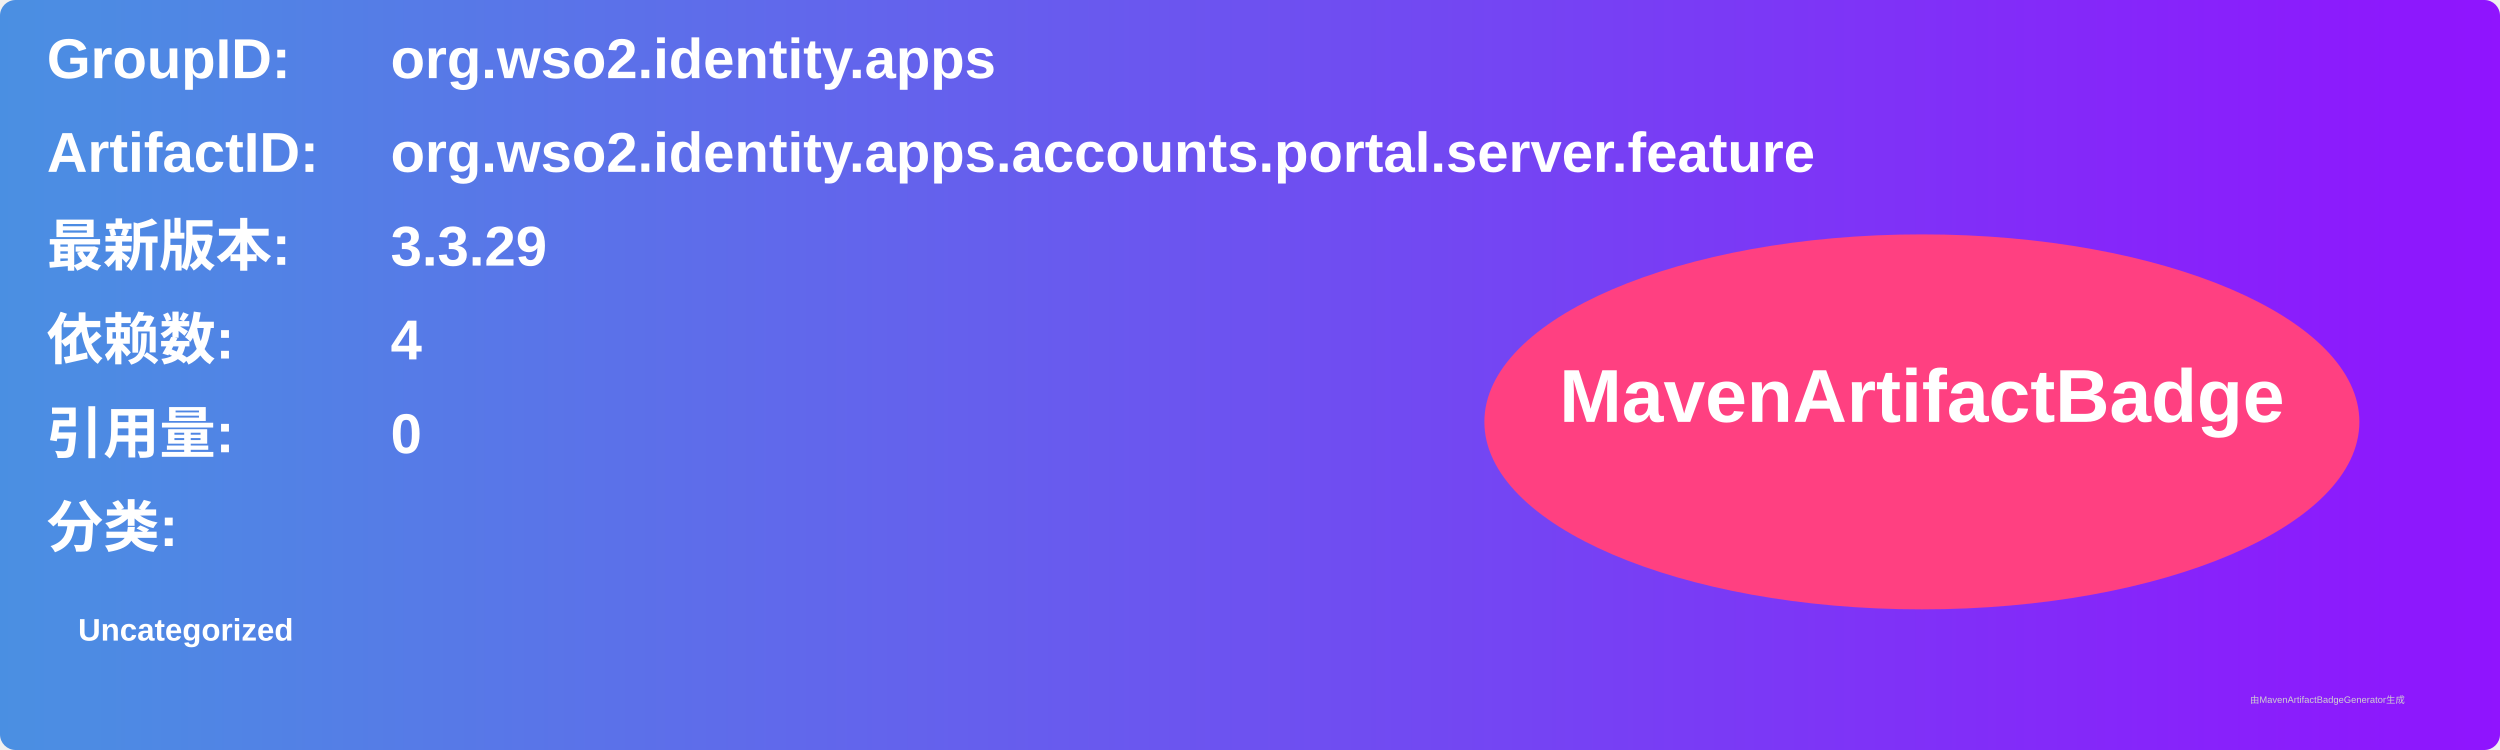
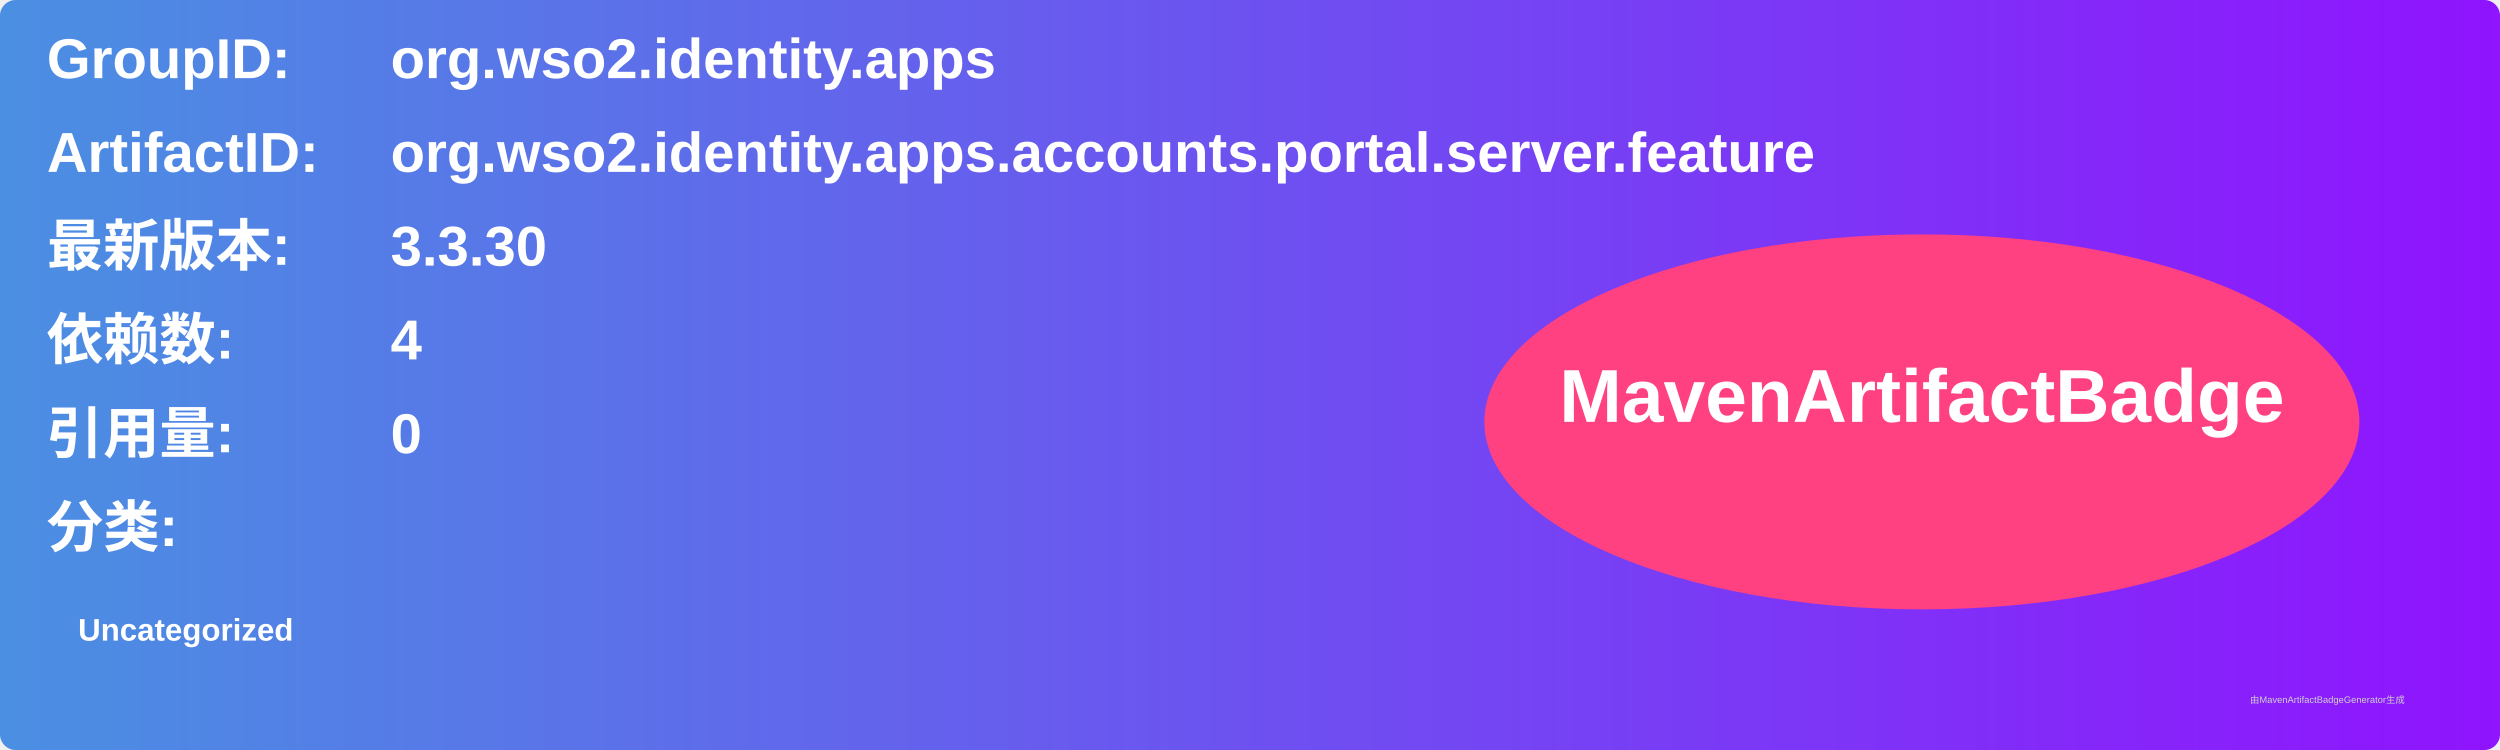
<svg xmlns="http://www.w3.org/2000/svg" width="800" height="240" viewBox="0 0 800 240">
  <linearGradient id="grad" x1="0%" y1="0%" x2="100%" y2="0%">
    <stop offset="0%" stop-color="#4a90e2" />
    <stop offset="100%" stop-color="#9013fe" />
  </linearGradient>
  <rect width="100%" height="100%" rx="5" ry="5" fill="url(#grad)" />
  <g transform="translate(15, 15)">
    <text x="0" y="10" font-family="Arial" font-size="18" fill="white" font-weight="bold" width="260">GroupID:</text>
    <text x="110" y="10" font-family="Arial" font-size="18" fill="white" font-weight="bold" width="460">org.wso2.identity.apps</text>
    <text x="0" y="40" font-family="Arial" font-size="18" fill="white" font-weight="bold" width="260">ArtifactID:</text>
    <text x="110" y="40" font-family="Arial" font-size="18" fill="white" font-weight="bold" width="460">org.wso2.identity.apps.accounts.portal.server.feature</text>
    <text x="0" y="70" font-family="Arial" font-size="18" fill="white" font-weight="bold">最新版本:</text>
    <text x="110" y="70" font-family="Arial" font-size="18" fill="white" font-weight="bold">
-       <tspan font-weight="bold">3.3.29</tspan>
+       <tspan font-weight="bold">3.3.30</tspan>
    </text>
    <text x="0" y="100" font-family="Arial" font-size="18" fill="white" font-weight="bold">依赖数: </text>
    <text x="110" y="100" font-family="Arial" font-size="18" fill="white">
      <tspan font-weight="bold">4</tspan>
    </text>
    <text x="0" y="130" font-family="Arial" font-size="18" fill="white" font-weight="bold">引用量: </text>
    <text x="110" y="130" font-family="Arial" font-size="18" fill="white">
      <tspan font-weight="bold">0</tspan>
    </text>
    <text x="0" y="160" font-family="Arial" font-size="18" fill="white" font-weight="bold">分类:</text>
    <text x="10" y="190" font-family="Arial" font-size="10" fill="white">
      <tspan font-weight="bold">Uncategorized</tspan>
    </text>
    <ellipse cx="600" cy="120" rx="140" ry="60" fill="#ff4081" />
    <text x="600" y="120" text-anchor="middle" font-family="Arial" font-size="24" fill="white" font-weight="bold">MavenArtifactBadge</text>
  </g>
  <text x="720" y="225" font-family="Arial" font-size="3" fill="#d0d0d0">由MavenArtifactBadgeGenerator生成</text>
</svg>
